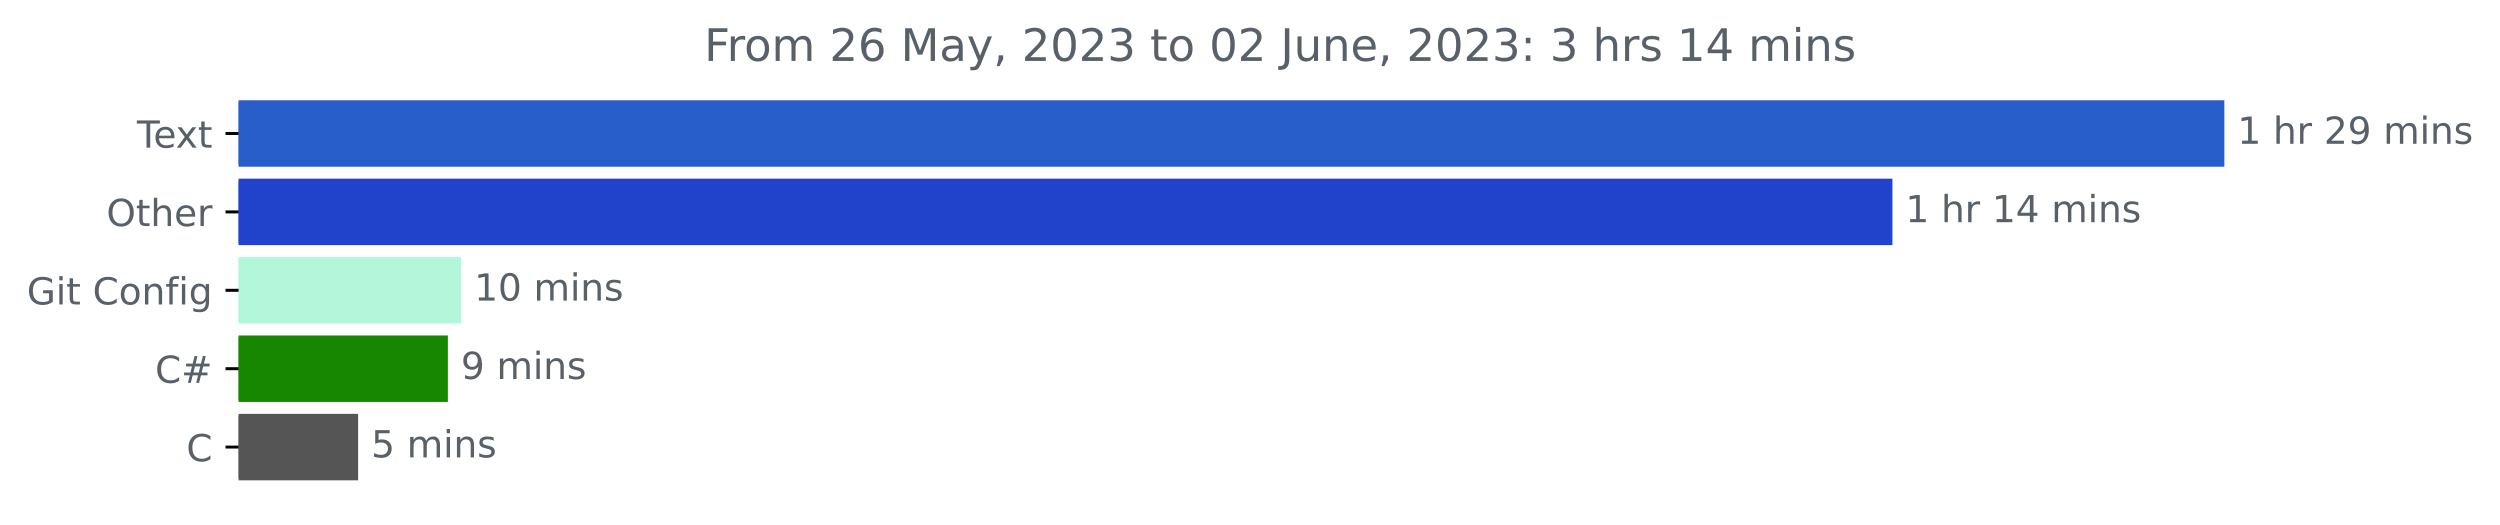
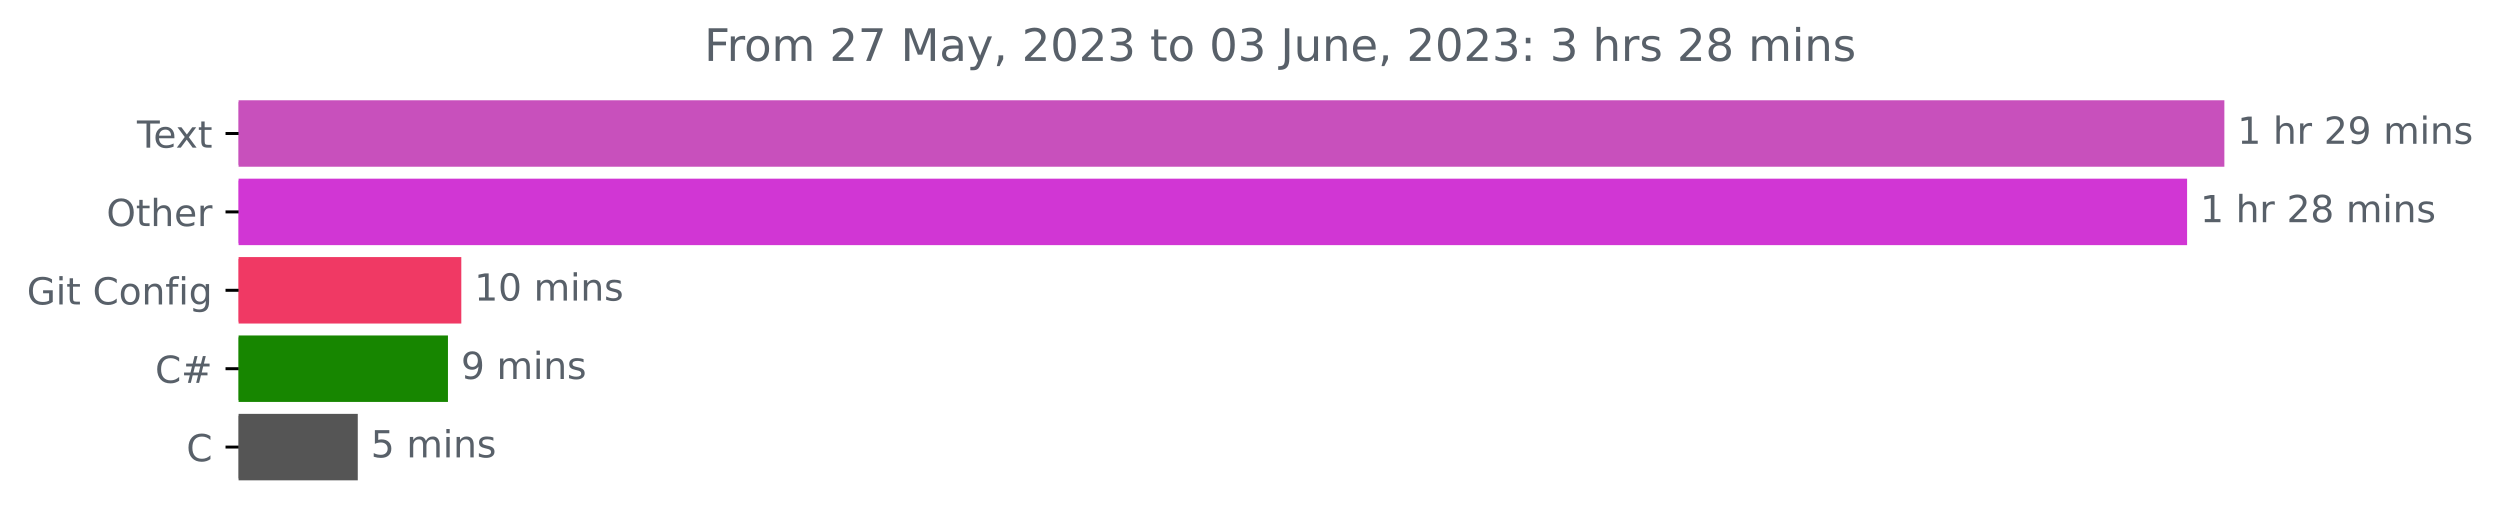
<svg xmlns="http://www.w3.org/2000/svg" xmlns:xlink="http://www.w3.org/1999/xlink" width="669.675pt" height="140.398pt" viewBox="0 0 669.675 140.398" version="1.1">
  <defs>
    <style type="text/css">*{stroke-linejoin: round; stroke-linecap: butt}</style>
  </defs>
  <g id="figure_1">
    <g id="patch_1">
      <path d="M -0 140.398  L 669.675 140.398  L 669.675 0  L -0 0  L -0 140.398  z " style="fill: none" />
    </g>
    <g id="axes_1">
      <g id="patch_2">
-         <path d="M 63.911 27.358  L 595.34 27.358  L 595.34 44.158  L 63.911 44.158  z " clip-path="url(#p70c071fc99)" style="fill: #285ec9; stroke: #285ec9; stroke-linejoin: miter" />
+         <path d="M 63.911 27.358  L 595.34 27.358  L 595.34 44.158  L 63.911 44.158  z " clip-path="url(#p95039200ad)" style="fill: #c850bc; stroke: #c850bc; stroke-linejoin: miter" />
      </g>
      <g id="patch_3">
-         <path d="M 63.911 48.358  L 506.423 48.358  L 506.423 65.158  L 63.911 65.158  z " clip-path="url(#p70c071fc99)" style="fill: #2143cc; stroke: #2143cc; stroke-linejoin: miter" />
+         <path d="M 63.911 48.358  L 585.357 48.358  L 585.357 65.158  L 63.911 65.158  z " clip-path="url(#p95039200ad)" style="fill: #d136d4; stroke: #d136d4; stroke-linejoin: miter" />
      </g>
      <g id="patch_4">
-         <path d="M 63.911 69.358  L 123.035 69.358  L 123.035 86.158  L 63.911 86.158  z " clip-path="url(#p70c071fc99)" style="fill: #b2f7d9; stroke: #b2f7d9; stroke-linejoin: miter" />
+         <path d="M 63.911 69.358  L 123.068 69.358  L 123.068 86.158  L 63.911 86.158  z " clip-path="url(#p95039200ad)" style="fill: #f03964; stroke: #f03964; stroke-linejoin: miter" />
      </g>
      <g id="patch_5">
-         <path d="M 63.911 90.358  L 119.469 90.358  L 119.469 107.158  L 63.911 107.158  z " clip-path="url(#p70c071fc99)" style="fill: #178600; stroke: #178600; stroke-linejoin: miter" />
+         <path d="M 63.911 90.358  L 119.494 90.358  L 119.494 107.158  L 63.911 107.158  z " clip-path="url(#p95039200ad)" style="fill: #178600; stroke: #178600; stroke-linejoin: miter" />
      </g>
      <g id="patch_6">
-         <path d="M 63.911 111.358  L 95.429 111.358  L 95.429 128.158  L 63.911 128.158  z " clip-path="url(#p70c071fc99)" style="fill: #555555; stroke: #555555; stroke-linejoin: miter" />
+         <path d="M 63.911 111.358  L 95.338 111.358  L 95.338 128.158  L 63.911 128.158  z " clip-path="url(#p95039200ad)" style="fill: #555555; stroke: #555555; stroke-linejoin: miter" />
      </g>
      <g id="matplotlib.axis_1" />
      <g id="matplotlib.axis_2">
        <g id="ytick_1">
          <g id="line2d_1">
            <defs>
-               <path id="md7e58ec28e" d="M 0 0  L -3.5 0  " style="stroke: #000000; stroke-width: 0.8" />
+               <path id="mba267c4ec7" d="M 0 0  L -3.5 0  " style="stroke: #000000; stroke-width: 0.8" />
            </defs>
            <g>
-               <use xlink:href="#md7e58ec28e" x="63.911" y="35.758" style="stroke: #000000; stroke-width: 0.8" />
+               <use xlink:href="#mba267c4ec7" x="63.911" y="35.758" style="stroke: #000000; stroke-width: 0.8" />
            </g>
          </g>
          <g id="text_1">
            <g style="fill: #586069" transform="translate(36.68594 39.55734)scale(0.1 -0.1)">
              <defs>
                <path id="DejaVuSans-54" d="M -19 4666  L 3928 4666  L 3928 4134  L 2272 4134  L 2272 0  L 1638 0  L 1638 4134  L -19 4134  L -19 4666  z " transform="scale(0.015625)" />
                <path id="DejaVuSans-65" d="M 3597 1894  L 3597 1613  L 953 1613  Q 991 1019 1311 708  Q 1631 397 2203 397  Q 2534 397 2845 478  Q 3156 559 3463 722  L 3463 178  Q 3153 47 2828 -22  Q 2503 -91 2169 -91  Q 1331 -91 842 396  Q 353 884 353 1716  Q 353 2575 817 3079  Q 1281 3584 2069 3584  Q 2775 3584 3186 3129  Q 3597 2675 3597 1894  z M 3022 2063  Q 3016 2534 2758 2815  Q 2500 3097 2075 3097  Q 1594 3097 1305 2825  Q 1016 2553 972 2059  L 3022 2063  z " transform="scale(0.015625)" />
                <path id="DejaVuSans-78" d="M 3513 3500  L 2247 1797  L 3578 0  L 2900 0  L 1881 1375  L 863 0  L 184 0  L 1544 1831  L 300 3500  L 978 3500  L 1906 2253  L 2834 3500  L 3513 3500  z " transform="scale(0.015625)" />
                <path id="DejaVuSans-74" d="M 1172 4494  L 1172 3500  L 2356 3500  L 2356 3053  L 1172 3053  L 1172 1153  Q 1172 725 1289 603  Q 1406 481 1766 481  L 2356 481  L 2356 0  L 1766 0  Q 1100 0 847 248  Q 594 497 594 1153  L 594 3053  L 172 3053  L 172 3500  L 594 3500  L 594 4494  L 1172 4494  z " transform="scale(0.015625)" />
              </defs>
              <use xlink:href="#DejaVuSans-54" />
              <use xlink:href="#DejaVuSans-65" x="44.084" />
              <use xlink:href="#DejaVuSans-78" x="103.857" />
              <use xlink:href="#DejaVuSans-74" x="163.037" />
            </g>
          </g>
        </g>
        <g id="ytick_2">
          <g id="line2d_2">
            <g>
-               <use xlink:href="#md7e58ec28e" x="63.911" y="56.758" style="stroke: #000000; stroke-width: 0.8" />
+               <use xlink:href="#mba267c4ec7" x="63.911" y="56.758" style="stroke: #000000; stroke-width: 0.8" />
            </g>
          </g>
          <g id="text_2">
            <g style="fill: #586069" transform="translate(28.51719 60.55734)scale(0.1 -0.1)">
              <defs>
                <path id="DejaVuSans-4f" d="M 2522 4238  Q 1834 4238 1429 3725  Q 1025 3213 1025 2328  Q 1025 1447 1429 934  Q 1834 422 2522 422  Q 3209 422 3611 934  Q 4013 1447 4013 2328  Q 4013 3213 3611 3725  Q 3209 4238 2522 4238  z M 2522 4750  Q 3503 4750 4090 4092  Q 4678 3434 4678 2328  Q 4678 1225 4090 567  Q 3503 -91 2522 -91  Q 1538 -91 948 565  Q 359 1222 359 2328  Q 359 3434 948 4092  Q 1538 4750 2522 4750  z " transform="scale(0.015625)" />
                <path id="DejaVuSans-68" d="M 3513 2113  L 3513 0  L 2938 0  L 2938 2094  Q 2938 2591 2744 2837  Q 2550 3084 2163 3084  Q 1697 3084 1428 2787  Q 1159 2491 1159 1978  L 1159 0  L 581 0  L 581 4863  L 1159 4863  L 1159 2956  Q 1366 3272 1645 3428  Q 1925 3584 2291 3584  Q 2894 3584 3203 3211  Q 3513 2838 3513 2113  z " transform="scale(0.015625)" />
                <path id="DejaVuSans-72" d="M 2631 2963  Q 2534 3019 2420 3045  Q 2306 3072 2169 3072  Q 1681 3072 1420 2755  Q 1159 2438 1159 1844  L 1159 0  L 581 0  L 581 3500  L 1159 3500  L 1159 2956  Q 1341 3275 1631 3429  Q 1922 3584 2338 3584  Q 2397 3584 2469 3576  Q 2541 3569 2628 3553  L 2631 2963  z " transform="scale(0.015625)" />
              </defs>
              <use xlink:href="#DejaVuSans-4f" />
              <use xlink:href="#DejaVuSans-74" x="78.711" />
              <use xlink:href="#DejaVuSans-68" x="117.92" />
              <use xlink:href="#DejaVuSans-65" x="181.299" />
              <use xlink:href="#DejaVuSans-72" x="242.822" />
            </g>
          </g>
        </g>
        <g id="ytick_3">
          <g id="line2d_3">
            <g>
-               <use xlink:href="#md7e58ec28e" x="63.911" y="77.758" style="stroke: #000000; stroke-width: 0.8" />
+               <use xlink:href="#mba267c4ec7" x="63.911" y="77.758" style="stroke: #000000; stroke-width: 0.8" />
            </g>
          </g>
          <g id="text_3">
            <g style="fill: #586069" transform="translate(7.2 81.55734)scale(0.1 -0.1)">
              <defs>
                <path id="DejaVuSans-47" d="M 3809 666  L 3809 1919  L 2778 1919  L 2778 2438  L 4434 2438  L 4434 434  Q 4069 175 3628 42  Q 3188 -91 2688 -91  Q 1594 -91 976 548  Q 359 1188 359 2328  Q 359 3472 976 4111  Q 1594 4750 2688 4750  Q 3144 4750 3555 4637  Q 3966 4525 4313 4306  L 4313 3634  Q 3963 3931 3569 4081  Q 3175 4231 2741 4231  Q 1884 4231 1454 3753  Q 1025 3275 1025 2328  Q 1025 1384 1454 906  Q 1884 428 2741 428  Q 3075 428 3337 486  Q 3600 544 3809 666  z " transform="scale(0.015625)" />
                <path id="DejaVuSans-69" d="M 603 3500  L 1178 3500  L 1178 0  L 603 0  L 603 3500  z M 603 4863  L 1178 4863  L 1178 4134  L 603 4134  L 603 4863  z " transform="scale(0.015625)" />
                <path id="DejaVuSans-20" transform="scale(0.015625)" />
                <path id="DejaVuSans-43" d="M 4122 4306  L 4122 3641  Q 3803 3938 3442 4084  Q 3081 4231 2675 4231  Q 1875 4231 1450 3742  Q 1025 3253 1025 2328  Q 1025 1406 1450 917  Q 1875 428 2675 428  Q 3081 428 3442 575  Q 3803 722 4122 1019  L 4122 359  Q 3791 134 3420 21  Q 3050 -91 2638 -91  Q 1578 -91 968 557  Q 359 1206 359 2328  Q 359 3453 968 4101  Q 1578 4750 2638 4750  Q 3056 4750 3426 4639  Q 3797 4528 4122 4306  z " transform="scale(0.015625)" />
                <path id="DejaVuSans-6f" d="M 1959 3097  Q 1497 3097 1228 2736  Q 959 2375 959 1747  Q 959 1119 1226 758  Q 1494 397 1959 397  Q 2419 397 2687 759  Q 2956 1122 2956 1747  Q 2956 2369 2687 2733  Q 2419 3097 1959 3097  z M 1959 3584  Q 2709 3584 3137 3096  Q 3566 2609 3566 1747  Q 3566 888 3137 398  Q 2709 -91 1959 -91  Q 1206 -91 779 398  Q 353 888 353 1747  Q 353 2609 779 3096  Q 1206 3584 1959 3584  z " transform="scale(0.015625)" />
                <path id="DejaVuSans-6e" d="M 3513 2113  L 3513 0  L 2938 0  L 2938 2094  Q 2938 2591 2744 2837  Q 2550 3084 2163 3084  Q 1697 3084 1428 2787  Q 1159 2491 1159 1978  L 1159 0  L 581 0  L 581 3500  L 1159 3500  L 1159 2956  Q 1366 3272 1645 3428  Q 1925 3584 2291 3584  Q 2894 3584 3203 3211  Q 3513 2838 3513 2113  z " transform="scale(0.015625)" />
                <path id="DejaVuSans-66" d="M 2375 4863  L 2375 4384  L 1825 4384  Q 1516 4384 1395 4259  Q 1275 4134 1275 3809  L 1275 3500  L 2222 3500  L 2222 3053  L 1275 3053  L 1275 0  L 697 0  L 697 3053  L 147 3053  L 147 3500  L 697 3500  L 697 3744  Q 697 4328 969 4595  Q 1241 4863 1831 4863  L 2375 4863  z " transform="scale(0.015625)" />
                <path id="DejaVuSans-67" d="M 2906 1791  Q 2906 2416 2648 2759  Q 2391 3103 1925 3103  Q 1463 3103 1205 2759  Q 947 2416 947 1791  Q 947 1169 1205 825  Q 1463 481 1925 481  Q 2391 481 2648 825  Q 2906 1169 2906 1791  z M 3481 434  Q 3481 -459 3084 -895  Q 2688 -1331 1869 -1331  Q 1566 -1331 1297 -1286  Q 1028 -1241 775 -1147  L 775 -588  Q 1028 -725 1275 -790  Q 1522 -856 1778 -856  Q 2344 -856 2625 -561  Q 2906 -266 2906 331  L 2906 616  Q 2728 306 2450 153  Q 2172 0 1784 0  Q 1141 0 747 490  Q 353 981 353 1791  Q 353 2603 747 3093  Q 1141 3584 1784 3584  Q 2172 3584 2450 3431  Q 2728 3278 2906 2969  L 2906 3500  L 3481 3500  L 3481 434  z " transform="scale(0.015625)" />
              </defs>
              <use xlink:href="#DejaVuSans-47" />
              <use xlink:href="#DejaVuSans-69" x="77.49" />
              <use xlink:href="#DejaVuSans-74" x="105.273" />
              <use xlink:href="#DejaVuSans-20" x="144.482" />
              <use xlink:href="#DejaVuSans-43" x="176.27" />
              <use xlink:href="#DejaVuSans-6f" x="246.094" />
              <use xlink:href="#DejaVuSans-6e" x="307.275" />
              <use xlink:href="#DejaVuSans-66" x="370.654" />
              <use xlink:href="#DejaVuSans-69" x="405.859" />
              <use xlink:href="#DejaVuSans-67" x="433.643" />
            </g>
          </g>
        </g>
        <g id="ytick_4">
          <g id="line2d_4">
            <g>
-               <use xlink:href="#md7e58ec28e" x="63.911" y="98.758" style="stroke: #000000; stroke-width: 0.8" />
+               <use xlink:href="#mba267c4ec7" x="63.911" y="98.758" style="stroke: #000000; stroke-width: 0.8" />
            </g>
          </g>
          <g id="text_4">
            <g style="fill: #586069" transform="translate(41.54844 102.5573)scale(0.1 -0.1)">
              <defs>
                <path id="DejaVuSans-23" d="M 3272 2816  L 2363 2816  L 2100 1772  L 3016 1772  L 3272 2816  z M 2803 4594  L 2478 3297  L 3391 3297  L 3719 4594  L 4219 4594  L 3897 3297  L 4872 3297  L 4872 2816  L 3775 2816  L 3519 1772  L 4513 1772  L 4513 1294  L 3397 1294  L 3072 0  L 2572 0  L 2894 1294  L 1978 1294  L 1656 0  L 1153 0  L 1478 1294  L 494 1294  L 494 1772  L 1594 1772  L 1856 2816  L 850 2816  L 850 3297  L 1978 3297  L 2297 4594  L 2803 4594  z " transform="scale(0.015625)" />
              </defs>
              <use xlink:href="#DejaVuSans-43" />
              <use xlink:href="#DejaVuSans-23" x="69.824" />
            </g>
          </g>
        </g>
        <g id="ytick_5">
          <g id="line2d_5">
            <g>
-               <use xlink:href="#md7e58ec28e" x="63.911" y="119.758" style="stroke: #000000; stroke-width: 0.8" />
+               <use xlink:href="#mba267c4ec7" x="63.911" y="119.758" style="stroke: #000000; stroke-width: 0.8" />
            </g>
          </g>
          <g id="text_5">
            <g style="fill: #586069" transform="translate(49.92813 123.5573)scale(0.1 -0.1)">
              <use xlink:href="#DejaVuSans-43" />
            </g>
          </g>
        </g>
      </g>
      <g id="text_6">
        <g style="fill: #586069" transform="translate(599.3395 38.5175)scale(0.1 -0.1)">
          <defs>
            <path id="DejaVuSans-31" d="M 794 531  L 1825 531  L 1825 4091  L 703 3866  L 703 4441  L 1819 4666  L 2450 4666  L 2450 531  L 3481 531  L 3481 0  L 794 0  L 794 531  z " transform="scale(0.015625)" />
            <path id="DejaVuSans-32" d="M 1228 531  L 3431 531  L 3431 0  L 469 0  L 469 531  Q 828 903 1448 1529  Q 2069 2156 2228 2338  Q 2531 2678 2651 2914  Q 2772 3150 2772 3378  Q 2772 3750 2511 3984  Q 2250 4219 1831 4219  Q 1534 4219 1204 4116  Q 875 4013 500 3803  L 500 4441  Q 881 4594 1212 4672  Q 1544 4750 1819 4750  Q 2544 4750 2975 4387  Q 3406 4025 3406 3419  Q 3406 3131 3298 2873  Q 3191 2616 2906 2266  Q 2828 2175 2409 1742  Q 1991 1309 1228 531  z " transform="scale(0.015625)" />
            <path id="DejaVuSans-39" d="M 703 97  L 703 672  Q 941 559 1184 500  Q 1428 441 1663 441  Q 2288 441 2617 861  Q 2947 1281 2994 2138  Q 2813 1869 2534 1725  Q 2256 1581 1919 1581  Q 1219 1581 811 2004  Q 403 2428 403 3163  Q 403 3881 828 4315  Q 1253 4750 1959 4750  Q 2769 4750 3195 4129  Q 3622 3509 3622 2328  Q 3622 1225 3098 567  Q 2575 -91 1691 -91  Q 1453 -91 1209 -44  Q 966 3 703 97  z M 1959 2075  Q 2384 2075 2632 2365  Q 2881 2656 2881 3163  Q 2881 3666 2632 3958  Q 2384 4250 1959 4250  Q 1534 4250 1286 3958  Q 1038 3666 1038 3163  Q 1038 2656 1286 2365  Q 1534 2075 1959 2075  z " transform="scale(0.015625)" />
            <path id="DejaVuSans-6d" d="M 3328 2828  Q 3544 3216 3844 3400  Q 4144 3584 4550 3584  Q 5097 3584 5394 3201  Q 5691 2819 5691 2113  L 5691 0  L 5113 0  L 5113 2094  Q 5113 2597 4934 2840  Q 4756 3084 4391 3084  Q 3944 3084 3684 2787  Q 3425 2491 3425 1978  L 3425 0  L 2847 0  L 2847 2094  Q 2847 2600 2669 2842  Q 2491 3084 2119 3084  Q 1678 3084 1418 2786  Q 1159 2488 1159 1978  L 1159 0  L 581 0  L 581 3500  L 1159 3500  L 1159 2956  Q 1356 3278 1631 3431  Q 1906 3584 2284 3584  Q 2666 3584 2933 3390  Q 3200 3197 3328 2828  z " transform="scale(0.015625)" />
            <path id="DejaVuSans-73" d="M 2834 3397  L 2834 2853  Q 2591 2978 2328 3040  Q 2066 3103 1784 3103  Q 1356 3103 1142 2972  Q 928 2841 928 2578  Q 928 2378 1081 2264  Q 1234 2150 1697 2047  L 1894 2003  Q 2506 1872 2764 1633  Q 3022 1394 3022 966  Q 3022 478 2636 193  Q 2250 -91 1575 -91  Q 1294 -91 989 -36  Q 684 19 347 128  L 347 722  Q 666 556 975 473  Q 1284 391 1588 391  Q 1994 391 2212 530  Q 2431 669 2431 922  Q 2431 1156 2273 1281  Q 2116 1406 1581 1522  L 1381 1569  Q 847 1681 609 1914  Q 372 2147 372 2553  Q 372 3047 722 3315  Q 1072 3584 1716 3584  Q 2034 3584 2315 3537  Q 2597 3491 2834 3397  z " transform="scale(0.015625)" />
          </defs>
          <use xlink:href="#DejaVuSans-31" />
          <use xlink:href="#DejaVuSans-20" x="63.623" />
          <use xlink:href="#DejaVuSans-68" x="95.41" />
          <use xlink:href="#DejaVuSans-72" x="158.789" />
          <use xlink:href="#DejaVuSans-20" x="199.902" />
          <use xlink:href="#DejaVuSans-32" x="231.689" />
          <use xlink:href="#DejaVuSans-39" x="295.312" />
          <use xlink:href="#DejaVuSans-20" x="358.936" />
          <use xlink:href="#DejaVuSans-6d" x="390.723" />
          <use xlink:href="#DejaVuSans-69" x="488.135" />
          <use xlink:href="#DejaVuSans-6e" x="515.918" />
          <use xlink:href="#DejaVuSans-73" x="579.297" />
        </g>
      </g>
      <g id="text_7">
-         <g style="fill: #586069" transform="translate(510.423 59.5175)scale(0.1 -0.1)">
-           <defs>
-             <path id="DejaVuSans-34" d="M 2419 4116  L 825 1625  L 2419 1625  L 2419 4116  z M 2253 4666  L 3047 4666  L 3047 1625  L 3713 1625  L 3713 1100  L 3047 1100  L 3047 0  L 2419 0  L 2419 1100  L 313 1100  L 313 1709  L 2253 4666  z " transform="scale(0.015625)" />
+         <g style="fill: #586069" transform="translate(589.3567 59.5175)scale(0.1 -0.1)">
+           <defs>
+             <path id="DejaVuSans-38" d="M 2034 2216  Q 1584 2216 1326 1975  Q 1069 1734 1069 1313  Q 1069 891 1326 650  Q 1584 409 2034 409  Q 2484 409 2743 651  Q 3003 894 3003 1313  Q 3003 1734 2745 1975  Q 2488 2216 2034 2216  z M 1403 2484  Q 997 2584 770 2862  Q 544 3141 544 3541  Q 544 4100 942 4425  Q 1341 4750 2034 4750  Q 2731 4750 3128 4425  Q 3525 4100 3525 3541  Q 3525 3141 3298 2862  Q 3072 2584 2669 2484  Q 3125 2378 3379 2068  Q 3634 1759 3634 1313  Q 3634 634 3220 271  Q 2806 -91 2034 -91  Q 1263 -91 848 271  Q 434 634 434 1313  Q 434 1759 690 2068  Q 947 2378 1403 2484  z M 1172 3481  Q 1172 3119 1398 2916  Q 1625 2713 2034 2713  Q 2441 2713 2670 2916  Q 2900 3119 2900 3481  Q 2900 3844 2670 4047  Q 2441 4250 2034 4250  Q 1625 4250 1398 4047  Q 1172 3844 1172 3481  z " transform="scale(0.015625)" />
          </defs>
          <use xlink:href="#DejaVuSans-31" />
          <use xlink:href="#DejaVuSans-20" x="63.623" />
          <use xlink:href="#DejaVuSans-68" x="95.41" />
          <use xlink:href="#DejaVuSans-72" x="158.789" />
          <use xlink:href="#DejaVuSans-20" x="199.902" />
-           <use xlink:href="#DejaVuSans-31" x="231.689" />
-           <use xlink:href="#DejaVuSans-34" x="295.312" />
+           <use xlink:href="#DejaVuSans-32" x="231.689" />
+           <use xlink:href="#DejaVuSans-38" x="295.312" />
          <use xlink:href="#DejaVuSans-20" x="358.936" />
          <use xlink:href="#DejaVuSans-6d" x="390.723" />
          <use xlink:href="#DejaVuSans-69" x="488.135" />
          <use xlink:href="#DejaVuSans-6e" x="515.918" />
          <use xlink:href="#DejaVuSans-73" x="579.297" />
        </g>
      </g>
      <g id="text_8">
-         <g style="fill: #586069" transform="translate(127.0352 80.5175)scale(0.1 -0.1)">
+         <g style="fill: #586069" transform="translate(127.0681 80.5175)scale(0.1 -0.1)">
          <defs>
            <path id="DejaVuSans-30" d="M 2034 4250  Q 1547 4250 1301 3770  Q 1056 3291 1056 2328  Q 1056 1369 1301 889  Q 1547 409 2034 409  Q 2525 409 2770 889  Q 3016 1369 3016 2328  Q 3016 3291 2770 3770  Q 2525 4250 2034 4250  z M 2034 4750  Q 2819 4750 3233 4129  Q 3647 3509 3647 2328  Q 3647 1150 3233 529  Q 2819 -91 2034 -91  Q 1250 -91 836 529  Q 422 1150 422 2328  Q 422 3509 836 4129  Q 1250 4750 2034 4750  z " transform="scale(0.015625)" />
          </defs>
          <use xlink:href="#DejaVuSans-31" />
          <use xlink:href="#DejaVuSans-30" x="63.623" />
          <use xlink:href="#DejaVuSans-20" x="127.246" />
          <use xlink:href="#DejaVuSans-6d" x="159.033" />
          <use xlink:href="#DejaVuSans-69" x="256.445" />
          <use xlink:href="#DejaVuSans-6e" x="284.229" />
          <use xlink:href="#DejaVuSans-73" x="347.607" />
        </g>
      </g>
      <g id="text_9">
-         <g style="fill: #586069" transform="translate(123.4694 101.5175)scale(0.1 -0.1)">
+         <g style="fill: #586069" transform="translate(123.494 101.5175)scale(0.1 -0.1)">
          <use xlink:href="#DejaVuSans-39" />
          <use xlink:href="#DejaVuSans-20" x="63.623" />
          <use xlink:href="#DejaVuSans-6d" x="95.41" />
          <use xlink:href="#DejaVuSans-69" x="192.822" />
          <use xlink:href="#DejaVuSans-6e" x="220.605" />
          <use xlink:href="#DejaVuSans-73" x="283.984" />
        </g>
      </g>
      <g id="text_10">
-         <g style="fill: #586069" transform="translate(99.42856 122.5175)scale(0.1 -0.1)">
+         <g style="fill: #586069" transform="translate(99.33818 122.5175)scale(0.1 -0.1)">
          <defs>
            <path id="DejaVuSans-35" d="M 691 4666  L 3169 4666  L 3169 4134  L 1269 4134  L 1269 2991  Q 1406 3038 1543 3061  Q 1681 3084 1819 3084  Q 2600 3084 3056 2656  Q 3513 2228 3513 1497  Q 3513 744 3044 326  Q 2575 -91 1722 -91  Q 1428 -91 1123 -41  Q 819 9 494 109  L 494 744  Q 775 591 1075 516  Q 1375 441 1709 441  Q 2250 441 2565 725  Q 2881 1009 2881 1497  Q 2881 1984 2565 2268  Q 2250 2553 1709 2553  Q 1456 2553 1204 2497  Q 953 2441 691 2322  L 691 4666  z " transform="scale(0.015625)" />
          </defs>
          <use xlink:href="#DejaVuSans-35" />
          <use xlink:href="#DejaVuSans-20" x="63.623" />
          <use xlink:href="#DejaVuSans-6d" x="95.41" />
          <use xlink:href="#DejaVuSans-69" x="192.822" />
          <use xlink:href="#DejaVuSans-6e" x="220.605" />
          <use xlink:href="#DejaVuSans-73" x="283.984" />
        </g>
      </g>
      <g id="text_11">
        <g style="fill: #586069" transform="translate(188.6453 16.31812)scale(0.12 -0.12)">
          <defs>
            <path id="DejaVuSans-46" d="M 628 4666  L 3309 4666  L 3309 4134  L 1259 4134  L 1259 2759  L 3109 2759  L 3109 2228  L 1259 2228  L 1259 0  L 628 0  L 628 4666  z " transform="scale(0.015625)" />
-             <path id="DejaVuSans-36" d="M 2113 2584  Q 1688 2584 1439 2293  Q 1191 2003 1191 1497  Q 1191 994 1439 701  Q 1688 409 2113 409  Q 2538 409 2786 701  Q 3034 994 3034 1497  Q 3034 2003 2786 2293  Q 2538 2584 2113 2584  z M 3366 4563  L 3366 3988  Q 3128 4100 2886 4159  Q 2644 4219 2406 4219  Q 1781 4219 1451 3797  Q 1122 3375 1075 2522  Q 1259 2794 1537 2939  Q 1816 3084 2150 3084  Q 2853 3084 3261 2657  Q 3669 2231 3669 1497  Q 3669 778 3244 343  Q 2819 -91 2113 -91  Q 1303 -91 875 529  Q 447 1150 447 2328  Q 447 3434 972 4092  Q 1497 4750 2381 4750  Q 2619 4750 2861 4703  Q 3103 4656 3366 4563  z " transform="scale(0.015625)" />
+             <path id="DejaVuSans-37" d="M 525 4666  L 3525 4666  L 3525 4397  L 1831 0  L 1172 0  L 2766 4134  L 525 4134  L 525 4666  z " transform="scale(0.015625)" />
            <path id="DejaVuSans-4d" d="M 628 4666  L 1569 4666  L 2759 1491  L 3956 4666  L 4897 4666  L 4897 0  L 4281 0  L 4281 4097  L 3078 897  L 2444 897  L 1241 4097  L 1241 0  L 628 0  L 628 4666  z " transform="scale(0.015625)" />
            <path id="DejaVuSans-61" d="M 2194 1759  Q 1497 1759 1228 1600  Q 959 1441 959 1056  Q 959 750 1161 570  Q 1363 391 1709 391  Q 2188 391 2477 730  Q 2766 1069 2766 1631  L 2766 1759  L 2194 1759  z M 3341 1997  L 3341 0  L 2766 0  L 2766 531  Q 2569 213 2275 61  Q 1981 -91 1556 -91  Q 1019 -91 701 211  Q 384 513 384 1019  Q 384 1609 779 1909  Q 1175 2209 1959 2209  L 2766 2209  L 2766 2266  Q 2766 2663 2505 2880  Q 2244 3097 1772 3097  Q 1472 3097 1187 3025  Q 903 2953 641 2809  L 641 3341  Q 956 3463 1253 3523  Q 1550 3584 1831 3584  Q 2591 3584 2966 3190  Q 3341 2797 3341 1997  z " transform="scale(0.015625)" />
            <path id="DejaVuSans-79" d="M 2059 -325  Q 1816 -950 1584 -1140  Q 1353 -1331 966 -1331  L 506 -1331  L 506 -850  L 844 -850  Q 1081 -850 1212 -737  Q 1344 -625 1503 -206  L 1606 56  L 191 3500  L 800 3500  L 1894 763  L 2988 3500  L 3597 3500  L 2059 -325  z " transform="scale(0.015625)" />
            <path id="DejaVuSans-2c" d="M 750 794  L 1409 794  L 1409 256  L 897 -744  L 494 -744  L 750 256  L 750 794  z " transform="scale(0.015625)" />
            <path id="DejaVuSans-33" d="M 2597 2516  Q 3050 2419 3304 2112  Q 3559 1806 3559 1356  Q 3559 666 3084 287  Q 2609 -91 1734 -91  Q 1441 -91 1130 -33  Q 819 25 488 141  L 488 750  Q 750 597 1062 519  Q 1375 441 1716 441  Q 2309 441 2620 675  Q 2931 909 2931 1356  Q 2931 1769 2642 2001  Q 2353 2234 1838 2234  L 1294 2234  L 1294 2753  L 1863 2753  Q 2328 2753 2575 2939  Q 2822 3125 2822 3475  Q 2822 3834 2567 4026  Q 2313 4219 1838 4219  Q 1578 4219 1281 4162  Q 984 4106 628 3988  L 628 4550  Q 988 4650 1302 4700  Q 1616 4750 1894 4750  Q 2613 4750 3031 4423  Q 3450 4097 3450 3541  Q 3450 3153 3228 2886  Q 3006 2619 2597 2516  z " transform="scale(0.015625)" />
            <path id="DejaVuSans-4a" d="M 628 4666  L 1259 4666  L 1259 325  Q 1259 -519 939 -900  Q 619 -1281 -91 -1281  L -331 -1281  L -331 -750  L -134 -750  Q 284 -750 456 -515  Q 628 -281 628 325  L 628 4666  z " transform="scale(0.015625)" />
            <path id="DejaVuSans-75" d="M 544 1381  L 544 3500  L 1119 3500  L 1119 1403  Q 1119 906 1312 657  Q 1506 409 1894 409  Q 2359 409 2629 706  Q 2900 1003 2900 1516  L 2900 3500  L 3475 3500  L 3475 0  L 2900 0  L 2900 538  Q 2691 219 2414 64  Q 2138 -91 1772 -91  Q 1169 -91 856 284  Q 544 659 544 1381  z M 1991 3584  L 1991 3584  z " transform="scale(0.015625)" />
            <path id="DejaVuSans-3a" d="M 750 794  L 1409 794  L 1409 0  L 750 0  L 750 794  z M 750 3309  L 1409 3309  L 1409 2516  L 750 2516  L 750 3309  z " transform="scale(0.015625)" />
          </defs>
          <use xlink:href="#DejaVuSans-46" />
          <use xlink:href="#DejaVuSans-72" x="50.27" />
          <use xlink:href="#DejaVuSans-6f" x="89.133" />
          <use xlink:href="#DejaVuSans-6d" x="150.314" />
          <use xlink:href="#DejaVuSans-20" x="247.727" />
          <use xlink:href="#DejaVuSans-32" x="279.514" />
-           <use xlink:href="#DejaVuSans-36" x="343.137" />
+           <use xlink:href="#DejaVuSans-37" x="343.137" />
          <use xlink:href="#DejaVuSans-20" x="406.76" />
          <use xlink:href="#DejaVuSans-4d" x="438.547" />
          <use xlink:href="#DejaVuSans-61" x="524.826" />
          <use xlink:href="#DejaVuSans-79" x="586.105" />
          <use xlink:href="#DejaVuSans-2c" x="645.285" />
          <use xlink:href="#DejaVuSans-20" x="677.072" />
          <use xlink:href="#DejaVuSans-32" x="708.859" />
          <use xlink:href="#DejaVuSans-30" x="772.482" />
          <use xlink:href="#DejaVuSans-32" x="836.105" />
          <use xlink:href="#DejaVuSans-33" x="899.729" />
          <use xlink:href="#DejaVuSans-20" x="963.352" />
          <use xlink:href="#DejaVuSans-74" x="995.139" />
          <use xlink:href="#DejaVuSans-6f" x="1034.348" />
          <use xlink:href="#DejaVuSans-20" x="1095.529" />
          <use xlink:href="#DejaVuSans-30" x="1127.316" />
-           <use xlink:href="#DejaVuSans-32" x="1190.939" />
+           <use xlink:href="#DejaVuSans-33" x="1190.939" />
          <use xlink:href="#DejaVuSans-20" x="1254.562" />
          <use xlink:href="#DejaVuSans-4a" x="1286.35" />
          <use xlink:href="#DejaVuSans-75" x="1315.842" />
          <use xlink:href="#DejaVuSans-6e" x="1379.221" />
          <use xlink:href="#DejaVuSans-65" x="1442.6" />
          <use xlink:href="#DejaVuSans-2c" x="1504.123" />
          <use xlink:href="#DejaVuSans-20" x="1535.91" />
          <use xlink:href="#DejaVuSans-32" x="1567.697" />
          <use xlink:href="#DejaVuSans-30" x="1631.32" />
          <use xlink:href="#DejaVuSans-32" x="1694.943" />
          <use xlink:href="#DejaVuSans-33" x="1758.566" />
          <use xlink:href="#DejaVuSans-3a" x="1822.189" />
          <use xlink:href="#DejaVuSans-20" x="1855.881" />
          <use xlink:href="#DejaVuSans-33" x="1887.668" />
          <use xlink:href="#DejaVuSans-20" x="1951.291" />
          <use xlink:href="#DejaVuSans-68" x="1983.078" />
          <use xlink:href="#DejaVuSans-72" x="2046.457" />
          <use xlink:href="#DejaVuSans-73" x="2087.57" />
          <use xlink:href="#DejaVuSans-20" x="2139.67" />
-           <use xlink:href="#DejaVuSans-31" x="2171.457" />
-           <use xlink:href="#DejaVuSans-34" x="2235.08" />
+           <use xlink:href="#DejaVuSans-32" x="2171.457" />
+           <use xlink:href="#DejaVuSans-38" x="2235.08" />
          <use xlink:href="#DejaVuSans-20" x="2298.703" />
          <use xlink:href="#DejaVuSans-6d" x="2330.49" />
          <use xlink:href="#DejaVuSans-69" x="2427.902" />
          <use xlink:href="#DejaVuSans-6e" x="2455.686" />
          <use xlink:href="#DejaVuSans-73" x="2519.064" />
        </g>
      </g>
    </g>
  </g>
  <defs>
-     <clipPath id="p70c071fc99">
+     <clipPath id="p95039200ad">
      <rect x="63.911" y="22.318" width="558" height="110.88" />
    </clipPath>
  </defs>
</svg>
